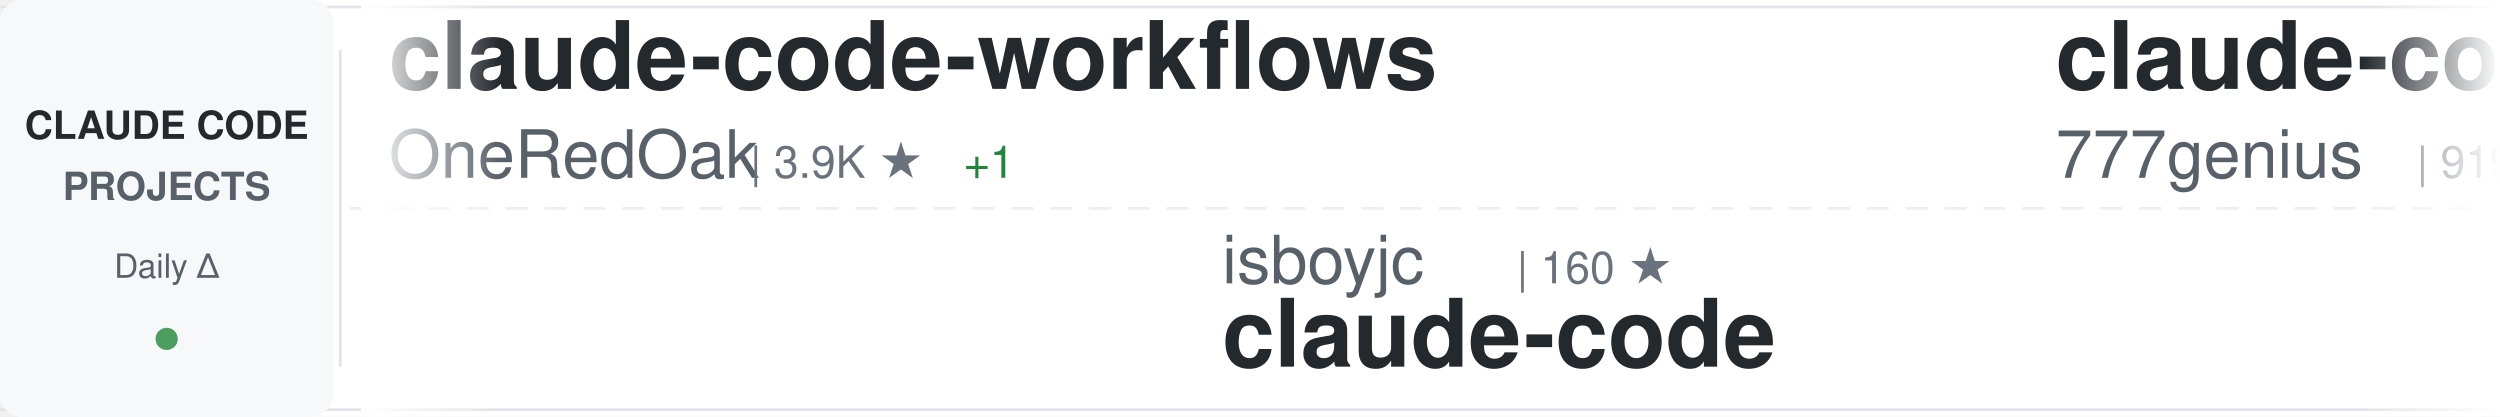
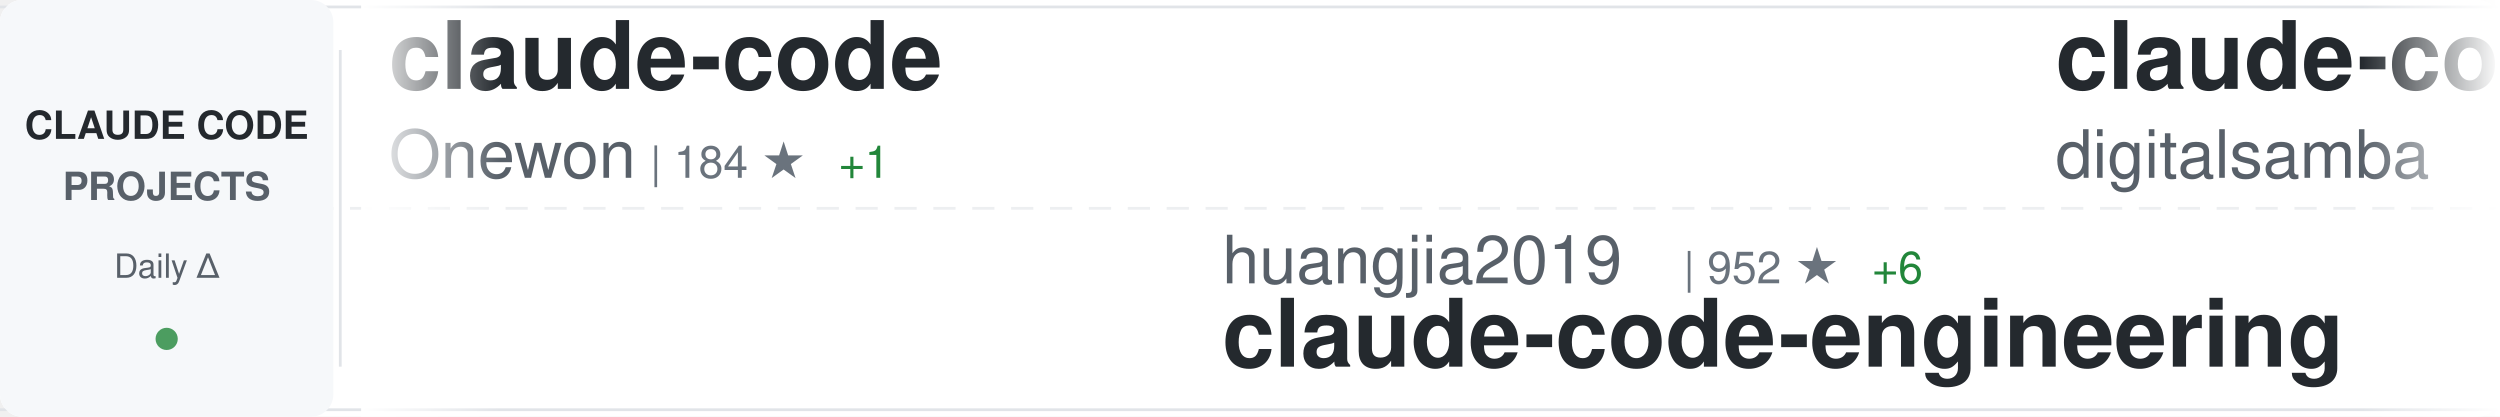
<svg xmlns="http://www.w3.org/2000/svg" width="900" height="150">
  <defs>
    <linearGradient id="awesomeLeftFade" x1="0%" y1="0%" x2="100%" y2="0%">
      <stop offset="0%" style="stop-color:#ffffff;stop-opacity:1" />
      <stop offset="100%" style="stop-color:#ffffff;stop-opacity:0" />
    </linearGradient>
    <linearGradient id="awesomeRightFade" x1="0%" y1="0%" x2="100%" y2="0%">
      <stop offset="0%" style="stop-color:#ffffff;stop-opacity:0" />
      <stop offset="100%" style="stop-color:#ffffff;stop-opacity:1" />
    </linearGradient>
  </defs>
  <rect width="900" height="150" fill="#ffffff" rx="8" />
  <rect x="0" y="2" width="900" height="1" fill="#e1e4e8" />
  <rect x="0" y="147" width="900" height="1" fill="#e1e4e8" />
  <line x1="0" y1="75" x2="900" y2="75" stroke="#e1e4e8" stroke-width="1" stroke-dasharray="8 6" opacity="0.6" />
  <rect x="0" y="0" width="120" height="150" fill="#f6f8fa" rx="8" />
  <text x="60" y="50" font-family="-apple-system, BlinkMacSystemFont, 'Segoe UI', Helvetica, Arial, sans-serif" font-size="14" font-weight="600" fill="#24292e" text-anchor="middle">CLAUDE CODE</text>
  <text x="60" y="72" font-family="-apple-system, BlinkMacSystemFont, 'Segoe UI', Helvetica, Arial, sans-serif" font-size="14" font-weight="600" fill="#586069" text-anchor="middle">PROJECTS</text>
  <text x="60" y="100" font-family="-apple-system, BlinkMacSystemFont, 'Segoe UI', Helvetica, Arial, sans-serif" font-size="12" font-weight="500" fill="#586069" text-anchor="middle">Daily Δ</text>
  <circle cx="60" cy="122" r="4" fill="#22863a" opacity="0.8" />
  <rect x="122" y="18" width="1" height="114" fill="#e1e4e8" />
  <clipPath id="awesomeTickerClip">
    <rect x="130" y="0" width="770" height="150" />
  </clipPath>
  <g clip-path="url(#awesomeTickerClip)">
    <g id="awesomeTickerItems">
      <animateTransform attributeName="transform" attributeType="XML" type="translate" from="0 0" to="-3000 0" dur="54s" repeatCount="indefinite" />
      <g transform="translate(0, 0)">
-         <text x="140" y="32" font-family="-apple-system, BlinkMacSystemFont, 'Segoe UI', Helvetica, Arial, sans-serif" font-size="34" font-weight="600" fill="#24292e">claude-code-workflows</text>
-         <text x="140" y="64" font-family="-apple-system, BlinkMacSystemFont, 'Segoe UI', Helvetica, Arial, sans-serif" font-size="24" font-weight="400" fill="#586069">OneRedOak</text>
-         <text x="270" y="64" font-family="-apple-system, BlinkMacSystemFont, 'Segoe UI', Helvetica, Arial, sans-serif" font-size="16" font-weight="500" fill="#6a737d">| 3.9K ★</text>
-         <text x="347" y="64" font-family="-apple-system, BlinkMacSystemFont, 'Segoe UI', Helvetica, Arial, sans-serif" font-size="16" font-weight="500" fill="#22863a"> +1</text>
+         <text x="140" y="32" font-family="-apple-system, BlinkMacSystemFont, 'Segoe UI', Helvetica, Arial, sans-serif" font-size="34" font-weight="600" fill="#24292e">claude-code</text>
+         <text x="140" y="64" font-family="-apple-system, BlinkMacSystemFont, 'Segoe UI', Helvetica, Arial, sans-serif" font-size="24" font-weight="400" fill="#586069">Onewon</text>
+         <text x="234" y="64" font-family="-apple-system, BlinkMacSystemFont, 'Segoe UI', Helvetica, Arial, sans-serif" font-size="16" font-weight="500" fill="#6a737d">| 184 ★</text>
+         <text x="302" y="64" font-family="-apple-system, BlinkMacSystemFont, 'Segoe UI', Helvetica, Arial, sans-serif" font-size="16" font-weight="500" fill="#22863a"> +1</text>
      </g>
      <g transform="translate(300, 0)">
-         <text x="140" y="102" font-family="-apple-system, BlinkMacSystemFont, 'Segoe UI', Helvetica, Arial, sans-serif" font-size="24" font-weight="400" fill="#586069">isboyjc</text>
-         <text x="246" y="102" font-family="-apple-system, BlinkMacSystemFont, 'Segoe UI', Helvetica, Arial, sans-serif" font-size="16" font-weight="500" fill="#6a737d">| 160 ★</text>
+         <text x="140" y="102" font-family="-apple-system, BlinkMacSystemFont, 'Segoe UI', Helvetica, Arial, sans-serif" font-size="24" font-weight="400" fill="#586069">huangjia2019</text>
+         <text x="306" y="102" font-family="-apple-system, BlinkMacSystemFont, 'Segoe UI', Helvetica, Arial, sans-serif" font-size="16" font-weight="500" fill="#6a737d">| 952 ★</text>
+         <text x="374" y="102" font-family="-apple-system, BlinkMacSystemFont, 'Segoe UI', Helvetica, Arial, sans-serif" font-size="16" font-weight="500" fill="#22863a"> +6</text>
+         <text x="140" y="132" font-family="-apple-system, BlinkMacSystemFont, 'Segoe UI', Helvetica, Arial, sans-serif" font-size="34" font-weight="600" fill="#24292e">claude-code-engineering</text>
+       </g>
+       <g transform="translate(600, 0)">
+         <text x="140" y="32" font-family="-apple-system, BlinkMacSystemFont, 'Segoe UI', Helvetica, Arial, sans-serif" font-size="34" font-weight="600" fill="#24292e">claude-code-video-toolki...</text>
+         <text x="140" y="64" font-family="-apple-system, BlinkMacSystemFont, 'Segoe UI', Helvetica, Arial, sans-serif" font-size="24" font-weight="400" fill="#586069">digitalsamba</text>
+         <text x="306" y="64" font-family="-apple-system, BlinkMacSystemFont, 'Segoe UI', Helvetica, Arial, sans-serif" font-size="16" font-weight="500" fill="#6a737d">| 1.7K ★</text>
+         <text x="383" y="64" font-family="-apple-system, BlinkMacSystemFont, 'Segoe UI', Helvetica, Arial, sans-serif" font-size="16" font-weight="500" fill="#22863a"> +11</text>
+       </g>
+       <g transform="translate(900, 0)">
+         <text x="140" y="102" font-family="-apple-system, BlinkMacSystemFont, 'Segoe UI', Helvetica, Arial, sans-serif" font-size="24" font-weight="400" fill="#586069">Windy3f3f3f3f</text>
+         <text x="318" y="102" font-family="-apple-system, BlinkMacSystemFont, 'Segoe UI', Helvetica, Arial, sans-serif" font-size="16" font-weight="500" fill="#6a737d">| 3.1K ★</text>
+         <text x="395" y="102" font-family="-apple-system, BlinkMacSystemFont, 'Segoe UI', Helvetica, Arial, sans-serif" font-size="16" font-weight="500" fill="#22863a"> +27</text>
+         <text x="140" y="132" font-family="-apple-system, BlinkMacSystemFont, 'Segoe UI', Helvetica, Arial, sans-serif" font-size="34" font-weight="600" fill="#24292e">how-claude-code-works</text>
+       </g>
+       <g transform="translate(1200, 0)">
+         <text x="140" y="32" font-family="-apple-system, BlinkMacSystemFont, 'Segoe UI', Helvetica, Arial, sans-serif" font-size="34" font-weight="600" fill="#24292e">ClaudeCodeAgents</text>
+         <text x="140" y="64" font-family="-apple-system, BlinkMacSystemFont, 'Segoe UI', Helvetica, Arial, sans-serif" font-size="24" font-weight="400" fill="#586069">darcyegb</text>
+         <text x="258" y="64" font-family="-apple-system, BlinkMacSystemFont, 'Segoe UI', Helvetica, Arial, sans-serif" font-size="16" font-weight="500" fill="#6a737d">| 744 ★</text>
+       </g>
+       <g transform="translate(1500, 0)">
+         <text x="140" y="102" font-family="-apple-system, BlinkMacSystemFont, 'Segoe UI', Helvetica, Arial, sans-serif" font-size="24" font-weight="400" fill="#586069">LING71671</text>
+         <text x="270" y="102" font-family="-apple-system, BlinkMacSystemFont, 'Segoe UI', Helvetica, Arial, sans-serif" font-size="16" font-weight="500" fill="#6a737d">| 911 ★</text>
+         <text x="338" y="102" font-family="-apple-system, BlinkMacSystemFont, 'Segoe UI', Helvetica, Arial, sans-serif" font-size="16" font-weight="500" fill="#22863a"> +1</text>
+         <text x="140" y="132" font-family="-apple-system, BlinkMacSystemFont, 'Segoe UI', Helvetica, Arial, sans-serif" font-size="34" font-weight="600" fill="#24292e">Open-ClaudeCode</text>
+       </g>
+       <g transform="translate(1800, 0)">
+         <text x="140" y="32" font-family="-apple-system, BlinkMacSystemFont, 'Segoe UI', Helvetica, Arial, sans-serif" font-size="34" font-weight="600" fill="#24292e">claude-code-local</text>
+         <text x="140" y="64" font-family="-apple-system, BlinkMacSystemFont, 'Segoe UI', Helvetica, Arial, sans-serif" font-size="24" font-weight="400" fill="#586069">nicedreamzapp</text>
+         <text x="318" y="64" font-family="-apple-system, BlinkMacSystemFont, 'Segoe UI', Helvetica, Arial, sans-serif" font-size="16" font-weight="500" fill="#6a737d">| 2.9K ★</text>
+         <text x="395" y="64" font-family="-apple-system, BlinkMacSystemFont, 'Segoe UI', Helvetica, Arial, sans-serif" font-size="16" font-weight="500" fill="#22863a"> +1</text>
+       </g>
+       <g transform="translate(2100, 0)">
+         <text x="140" y="102" font-family="-apple-system, BlinkMacSystemFont, 'Segoe UI', Helvetica, Arial, sans-serif" font-size="24" font-weight="400" fill="#586069">claude-code-best</text>
+         <text x="354" y="102" font-family="-apple-system, BlinkMacSystemFont, 'Segoe UI', Helvetica, Arial, sans-serif" font-size="16" font-weight="500" fill="#6a737d">| 20.9K ★</text>
+         <text x="440" y="102" font-family="-apple-system, BlinkMacSystemFont, 'Segoe UI', Helvetica, Arial, sans-serif" font-size="16" font-weight="500" fill="#22863a"> +40</text>
        <text x="140" y="132" font-family="-apple-system, BlinkMacSystemFont, 'Segoe UI', Helvetica, Arial, sans-serif" font-size="34" font-weight="600" fill="#24292e">claude-code</text>
      </g>
-       <g transform="translate(600, 0)">
-         <text x="140" y="32" font-family="-apple-system, BlinkMacSystemFont, 'Segoe UI', Helvetica, Arial, sans-serif" font-size="34" font-weight="600" fill="#24292e">claude-code-source-code</text>
-         <text x="140" y="64" font-family="-apple-system, BlinkMacSystemFont, 'Segoe UI', Helvetica, Arial, sans-serif" font-size="24" font-weight="400" fill="#586069">777genius</text>
-         <text x="270" y="64" font-family="-apple-system, BlinkMacSystemFont, 'Segoe UI', Helvetica, Arial, sans-serif" font-size="16" font-weight="500" fill="#6a737d">| 919 ★</text>
-         <text x="338" y="64" font-family="-apple-system, BlinkMacSystemFont, 'Segoe UI', Helvetica, Arial, sans-serif" font-size="16" font-weight="500" fill="#22863a"> +1</text>
-       </g>
-       <g transform="translate(900, 0)">
-         <text x="140" y="102" font-family="-apple-system, BlinkMacSystemFont, 'Segoe UI', Helvetica, Arial, sans-serif" font-size="24" font-weight="400" fill="#586069">Chachamaru127</text>
-         <text x="318" y="102" font-family="-apple-system, BlinkMacSystemFont, 'Segoe UI', Helvetica, Arial, sans-serif" font-size="16" font-weight="500" fill="#6a737d">| 2.9K ★</text>
-         <text x="395" y="102" font-family="-apple-system, BlinkMacSystemFont, 'Segoe UI', Helvetica, Arial, sans-serif" font-size="16" font-weight="500" fill="#22863a"> +7</text>
-         <text x="140" y="132" font-family="-apple-system, BlinkMacSystemFont, 'Segoe UI', Helvetica, Arial, sans-serif" font-size="34" font-weight="600" fill="#24292e">claude-code-harness</text>
-       </g>
-       <g transform="translate(1200, 0)">
-         <text x="140" y="32" font-family="-apple-system, BlinkMacSystemFont, 'Segoe UI', Helvetica, Arial, sans-serif" font-size="34" font-weight="600" fill="#24292e">claude-code-hub</text>
-         <text x="140" y="64" font-family="-apple-system, BlinkMacSystemFont, 'Segoe UI', Helvetica, Arial, sans-serif" font-size="24" font-weight="400" fill="#586069">ding113</text>
-         <text x="246" y="64" font-family="-apple-system, BlinkMacSystemFont, 'Segoe UI', Helvetica, Arial, sans-serif" font-size="16" font-weight="500" fill="#6a737d">| 3.2K ★</text>
-         <text x="323" y="64" font-family="-apple-system, BlinkMacSystemFont, 'Segoe UI', Helvetica, Arial, sans-serif" font-size="16" font-weight="500" fill="#22863a"> +3</text>
-       </g>
-       <g transform="translate(1500, 0)">
-         <text x="140" y="102" font-family="-apple-system, BlinkMacSystemFont, 'Segoe UI', Helvetica, Arial, sans-serif" font-size="24" font-weight="400" fill="#586069">luongnv89</text>
-         <text x="270" y="102" font-family="-apple-system, BlinkMacSystemFont, 'Segoe UI', Helvetica, Arial, sans-serif" font-size="16" font-weight="500" fill="#6a737d">| 39.4K ★</text>
-         <text x="356" y="102" font-family="-apple-system, BlinkMacSystemFont, 'Segoe UI', Helvetica, Arial, sans-serif" font-size="16" font-weight="500" fill="#22863a"> +53</text>
-         <text x="140" y="132" font-family="-apple-system, BlinkMacSystemFont, 'Segoe UI', Helvetica, Arial, sans-serif" font-size="34" font-weight="600" fill="#24292e">claude-howto</text>
-       </g>
-       <g transform="translate(1800, 0)">
-         <text x="140" y="32" font-family="-apple-system, BlinkMacSystemFont, 'Segoe UI', Helvetica, Arial, sans-serif" font-size="34" font-weight="600" fill="#24292e">claude-code-hooks-master...</text>
-         <text x="140" y="64" font-family="-apple-system, BlinkMacSystemFont, 'Segoe UI', Helvetica, Arial, sans-serif" font-size="24" font-weight="400" fill="#586069">disler</text>
-         <text x="234" y="64" font-family="-apple-system, BlinkMacSystemFont, 'Segoe UI', Helvetica, Arial, sans-serif" font-size="16" font-weight="500" fill="#6a737d">| 3.8K ★</text>
-         <text x="311" y="64" font-family="-apple-system, BlinkMacSystemFont, 'Segoe UI', Helvetica, Arial, sans-serif" font-size="16" font-weight="500" fill="#22863a"> +1</text>
-       </g>
-       <g transform="translate(2100, 0)">
-         <text x="140" y="102" font-family="-apple-system, BlinkMacSystemFont, 'Segoe UI', Helvetica, Arial, sans-serif" font-size="24" font-weight="400" fill="#586069">guanshan</text>
-         <text x="258" y="102" font-family="-apple-system, BlinkMacSystemFont, 'Segoe UI', Helvetica, Arial, sans-serif" font-size="16" font-weight="500" fill="#6a737d">| 61 ★</text>
-         <text x="140" y="132" font-family="-apple-system, BlinkMacSystemFont, 'Segoe UI', Helvetica, Arial, sans-serif" font-size="34" font-weight="600" fill="#24292e">ClaudeCode</text>
-       </g>
      <g transform="translate(2400, 0)">
-         <text x="140" y="32" font-family="-apple-system, BlinkMacSystemFont, 'Segoe UI', Helvetica, Arial, sans-serif" font-size="34" font-weight="600" fill="#24292e">claude-code</text>
-         <text x="140" y="64" font-family="-apple-system, BlinkMacSystemFont, 'Segoe UI', Helvetica, Arial, sans-serif" font-size="24" font-weight="400" fill="#586069">mehmoodosman</text>
-         <text x="306" y="64" font-family="-apple-system, BlinkMacSystemFont, 'Segoe UI', Helvetica, Arial, sans-serif" font-size="16" font-weight="500" fill="#6a737d">| 170 ★</text>
+         <text x="140" y="32" font-family="-apple-system, BlinkMacSystemFont, 'Segoe UI', Helvetica, Arial, sans-serif" font-size="34" font-weight="600" fill="#24292e">Claude-code</text>
+         <text x="140" y="64" font-family="-apple-system, BlinkMacSystemFont, 'Segoe UI', Helvetica, Arial, sans-serif" font-size="24" font-weight="400" fill="#586069">fazxes</text>
+         <text x="234" y="64" font-family="-apple-system, BlinkMacSystemFont, 'Segoe UI', Helvetica, Arial, sans-serif" font-size="16" font-weight="500" fill="#6a737d">| 224 ★</text>
      </g>
      <g transform="translate(2700, 0)">
-         <text x="140" y="102" font-family="-apple-system, BlinkMacSystemFont, 'Segoe UI', Helvetica, Arial, sans-serif" font-size="24" font-weight="400" fill="#586069">davila7</text>
-         <text x="246" y="102" font-family="-apple-system, BlinkMacSystemFont, 'Segoe UI', Helvetica, Arial, sans-serif" font-size="16" font-weight="500" fill="#6a737d">| 28.5K ★</text>
-         <text x="332" y="102" font-family="-apple-system, BlinkMacSystemFont, 'Segoe UI', Helvetica, Arial, sans-serif" font-size="16" font-weight="500" fill="#22863a"> +33</text>
-         <text x="140" y="132" font-family="-apple-system, BlinkMacSystemFont, 'Segoe UI', Helvetica, Arial, sans-serif" font-size="34" font-weight="600" fill="#24292e">claude-code-templates</text>
+         <text x="140" y="102" font-family="-apple-system, BlinkMacSystemFont, 'Segoe UI', Helvetica, Arial, sans-serif" font-size="24" font-weight="400" fill="#586069">centminmod</text>
+         <text x="282" y="102" font-family="-apple-system, BlinkMacSystemFont, 'Segoe UI', Helvetica, Arial, sans-serif" font-size="16" font-weight="500" fill="#6a737d">| 2.5K ★</text>
+         <text x="359" y="102" font-family="-apple-system, BlinkMacSystemFont, 'Segoe UI', Helvetica, Arial, sans-serif" font-size="16" font-weight="500" fill="#22863a"> +2</text>
+         <text x="140" y="132" font-family="-apple-system, BlinkMacSystemFont, 'Segoe UI', Helvetica, Arial, sans-serif" font-size="34" font-weight="600" fill="#24292e">my-claude-code-setup</text>
      </g>
      <g transform="translate(3000, 0)">
-         <text x="140" y="32" font-family="-apple-system, BlinkMacSystemFont, 'Segoe UI', Helvetica, Arial, sans-serif" font-size="34" font-weight="600" fill="#24292e">claude-code-workflows</text>
-         <text x="140" y="64" font-family="-apple-system, BlinkMacSystemFont, 'Segoe UI', Helvetica, Arial, sans-serif" font-size="24" font-weight="400" fill="#586069">OneRedOak</text>
-         <text x="270" y="64" font-family="-apple-system, BlinkMacSystemFont, 'Segoe UI', Helvetica, Arial, sans-serif" font-size="16" font-weight="500" fill="#6a737d">| 3.9K ★</text>
-         <text x="347" y="64" font-family="-apple-system, BlinkMacSystemFont, 'Segoe UI', Helvetica, Arial, sans-serif" font-size="16" font-weight="500" fill="#22863a"> +1</text>
+         <text x="140" y="32" font-family="-apple-system, BlinkMacSystemFont, 'Segoe UI', Helvetica, Arial, sans-serif" font-size="34" font-weight="600" fill="#24292e">claude-code</text>
+         <text x="140" y="64" font-family="-apple-system, BlinkMacSystemFont, 'Segoe UI', Helvetica, Arial, sans-serif" font-size="24" font-weight="400" fill="#586069">Onewon</text>
+         <text x="234" y="64" font-family="-apple-system, BlinkMacSystemFont, 'Segoe UI', Helvetica, Arial, sans-serif" font-size="16" font-weight="500" fill="#6a737d">| 184 ★</text>
+         <text x="302" y="64" font-family="-apple-system, BlinkMacSystemFont, 'Segoe UI', Helvetica, Arial, sans-serif" font-size="16" font-weight="500" fill="#22863a"> +1</text>
      </g>
      <g transform="translate(3300, 0)">
-         <text x="140" y="102" font-family="-apple-system, BlinkMacSystemFont, 'Segoe UI', Helvetica, Arial, sans-serif" font-size="24" font-weight="400" fill="#586069">isboyjc</text>
-         <text x="246" y="102" font-family="-apple-system, BlinkMacSystemFont, 'Segoe UI', Helvetica, Arial, sans-serif" font-size="16" font-weight="500" fill="#6a737d">| 160 ★</text>
-         <text x="140" y="132" font-family="-apple-system, BlinkMacSystemFont, 'Segoe UI', Helvetica, Arial, sans-serif" font-size="34" font-weight="600" fill="#24292e">claude-code</text>
+         <text x="140" y="102" font-family="-apple-system, BlinkMacSystemFont, 'Segoe UI', Helvetica, Arial, sans-serif" font-size="24" font-weight="400" fill="#586069">huangjia2019</text>
+         <text x="306" y="102" font-family="-apple-system, BlinkMacSystemFont, 'Segoe UI', Helvetica, Arial, sans-serif" font-size="16" font-weight="500" fill="#6a737d">| 952 ★</text>
+         <text x="374" y="102" font-family="-apple-system, BlinkMacSystemFont, 'Segoe UI', Helvetica, Arial, sans-serif" font-size="16" font-weight="500" fill="#22863a"> +6</text>
+         <text x="140" y="132" font-family="-apple-system, BlinkMacSystemFont, 'Segoe UI', Helvetica, Arial, sans-serif" font-size="34" font-weight="600" fill="#24292e">claude-code-engineering</text>
      </g>
      <g transform="translate(3600, 0)">
-         <text x="140" y="32" font-family="-apple-system, BlinkMacSystemFont, 'Segoe UI', Helvetica, Arial, sans-serif" font-size="34" font-weight="600" fill="#24292e">claude-code-source-code</text>
-         <text x="140" y="64" font-family="-apple-system, BlinkMacSystemFont, 'Segoe UI', Helvetica, Arial, sans-serif" font-size="24" font-weight="400" fill="#586069">777genius</text>
-         <text x="270" y="64" font-family="-apple-system, BlinkMacSystemFont, 'Segoe UI', Helvetica, Arial, sans-serif" font-size="16" font-weight="500" fill="#6a737d">| 919 ★</text>
-         <text x="338" y="64" font-family="-apple-system, BlinkMacSystemFont, 'Segoe UI', Helvetica, Arial, sans-serif" font-size="16" font-weight="500" fill="#22863a"> +1</text>
+         <text x="140" y="32" font-family="-apple-system, BlinkMacSystemFont, 'Segoe UI', Helvetica, Arial, sans-serif" font-size="34" font-weight="600" fill="#24292e">claude-code-video-toolki...</text>
+         <text x="140" y="64" font-family="-apple-system, BlinkMacSystemFont, 'Segoe UI', Helvetica, Arial, sans-serif" font-size="24" font-weight="400" fill="#586069">digitalsamba</text>
+         <text x="306" y="64" font-family="-apple-system, BlinkMacSystemFont, 'Segoe UI', Helvetica, Arial, sans-serif" font-size="16" font-weight="500" fill="#6a737d">| 1.7K ★</text>
+         <text x="383" y="64" font-family="-apple-system, BlinkMacSystemFont, 'Segoe UI', Helvetica, Arial, sans-serif" font-size="16" font-weight="500" fill="#22863a"> +11</text>
      </g>
      <g transform="translate(3900, 0)">
-         <text x="140" y="102" font-family="-apple-system, BlinkMacSystemFont, 'Segoe UI', Helvetica, Arial, sans-serif" font-size="24" font-weight="400" fill="#586069">Chachamaru127</text>
-         <text x="318" y="102" font-family="-apple-system, BlinkMacSystemFont, 'Segoe UI', Helvetica, Arial, sans-serif" font-size="16" font-weight="500" fill="#6a737d">| 2.9K ★</text>
-         <text x="395" y="102" font-family="-apple-system, BlinkMacSystemFont, 'Segoe UI', Helvetica, Arial, sans-serif" font-size="16" font-weight="500" fill="#22863a"> +7</text>
-         <text x="140" y="132" font-family="-apple-system, BlinkMacSystemFont, 'Segoe UI', Helvetica, Arial, sans-serif" font-size="34" font-weight="600" fill="#24292e">claude-code-harness</text>
+         <text x="140" y="102" font-family="-apple-system, BlinkMacSystemFont, 'Segoe UI', Helvetica, Arial, sans-serif" font-size="24" font-weight="400" fill="#586069">Windy3f3f3f3f</text>
+         <text x="318" y="102" font-family="-apple-system, BlinkMacSystemFont, 'Segoe UI', Helvetica, Arial, sans-serif" font-size="16" font-weight="500" fill="#6a737d">| 3.1K ★</text>
+         <text x="395" y="102" font-family="-apple-system, BlinkMacSystemFont, 'Segoe UI', Helvetica, Arial, sans-serif" font-size="16" font-weight="500" fill="#22863a"> +27</text>
+         <text x="140" y="132" font-family="-apple-system, BlinkMacSystemFont, 'Segoe UI', Helvetica, Arial, sans-serif" font-size="34" font-weight="600" fill="#24292e">how-claude-code-works</text>
      </g>
    </g>
  </g>
  <rect x="130" y="0" width="50" height="150" fill="url(#awesomeLeftFade)" />
  <rect x="850" y="0" width="50" height="150" fill="url(#awesomeRightFade)" />
</svg>
